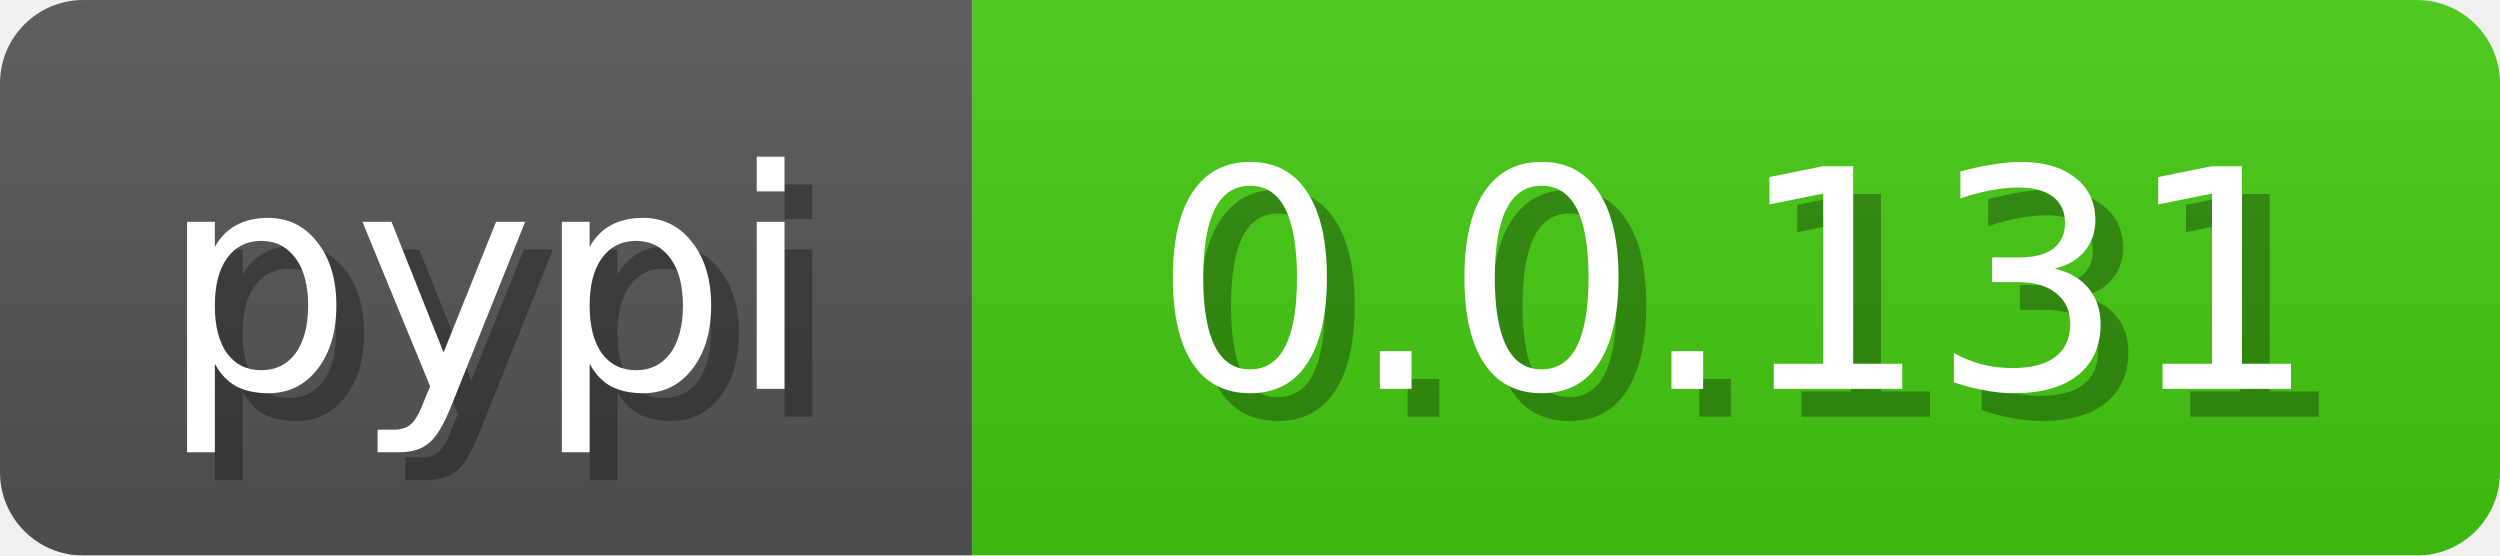
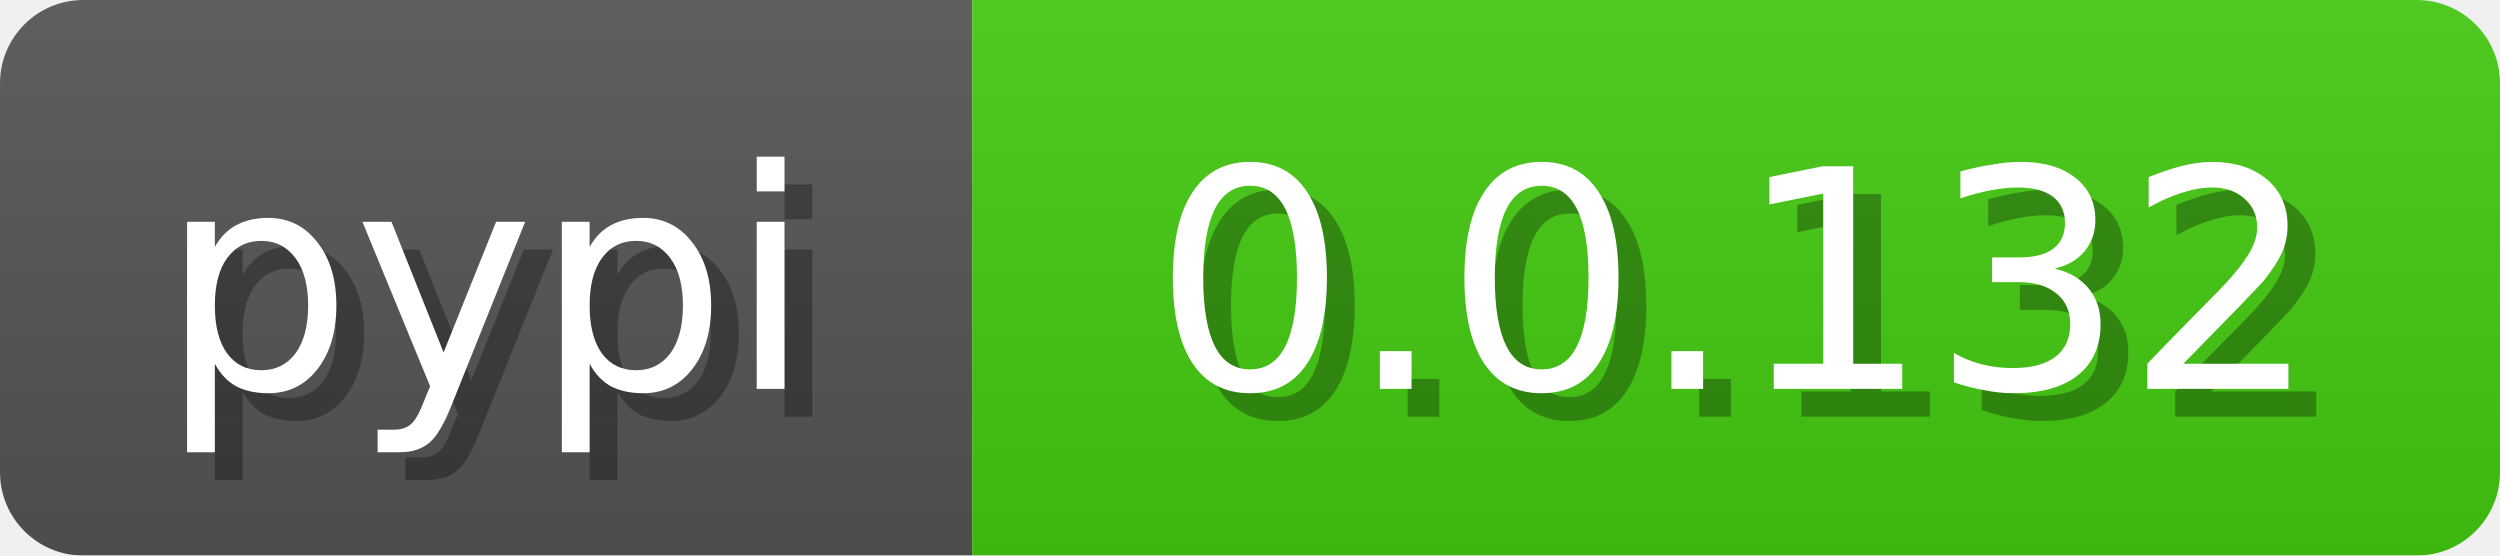
<svg xmlns="http://www.w3.org/2000/svg" width="90" height="20">
  <linearGradient id="b" x2="0" y2="100%">
    <stop offset="0" stop-color="#bbb" stop-opacity=".1" />
    <stop offset="1" stop-opacity=".1" />
  </linearGradient>
  <mask id="anybadge_3">
    <rect width="90" height="20" rx="3" fill="#fff" />
  </mask>
  <g mask="url(#anybadge_3)">
    <path fill="#555" d="M0 0h35v20H0z" />
    <path fill="#4c1" d="M35 0h55v20H35z" />
    <path fill="url(#b)" d="M0 0h90v20H0z" />
  </g>
  <g fill="#fff" text-anchor="middle" font-family="DejaVu Sans,Verdana,Geneva,sans-serif" font-size="11">
    <text x="18.5" y="15" fill="#010101" fill-opacity=".3">pypi</text>
    <text x="17.5" y="14">pypi</text>
  </g>
  <g fill="#fff" text-anchor="middle" font-family="DejaVu Sans,Verdana,Geneva,sans-serif" font-size="11">
-     <text x="63.5" y="15" fill="#010101" fill-opacity=".3">0.0.131</text>
-     <text x="62.5" y="14">0.0.131</text>
+     <text x="63.5" y="15" fill="#010101" fill-opacity=".3">0.0.132</text>
+     <text x="62.5" y="14">0.0.132</text>
  </g>
</svg>
